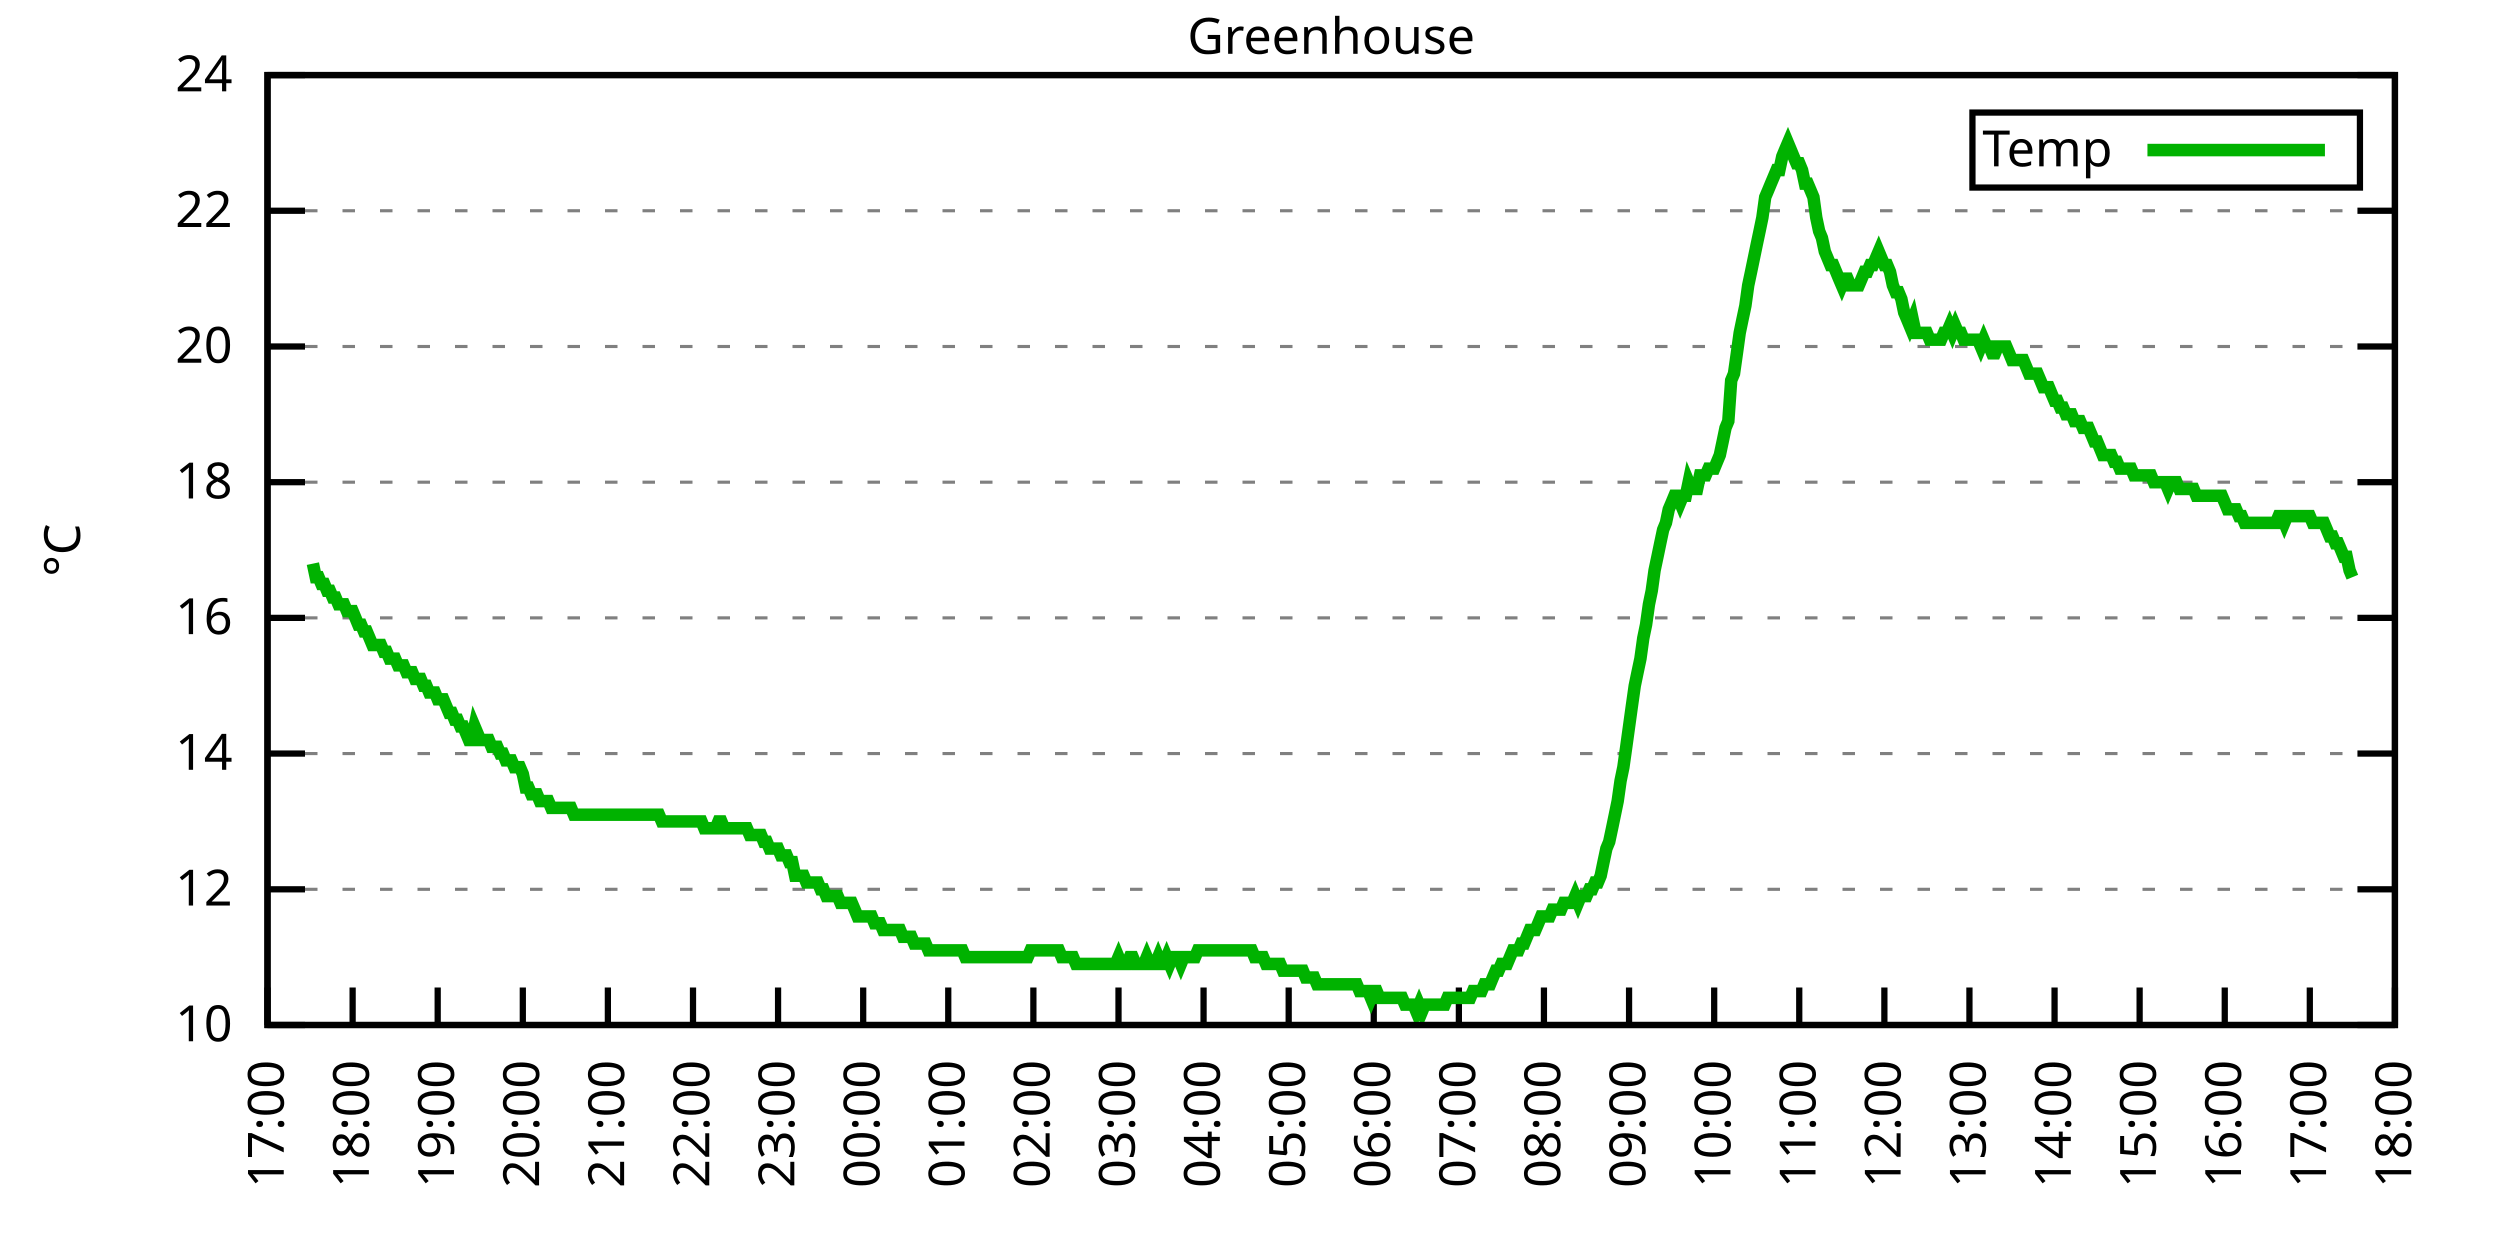
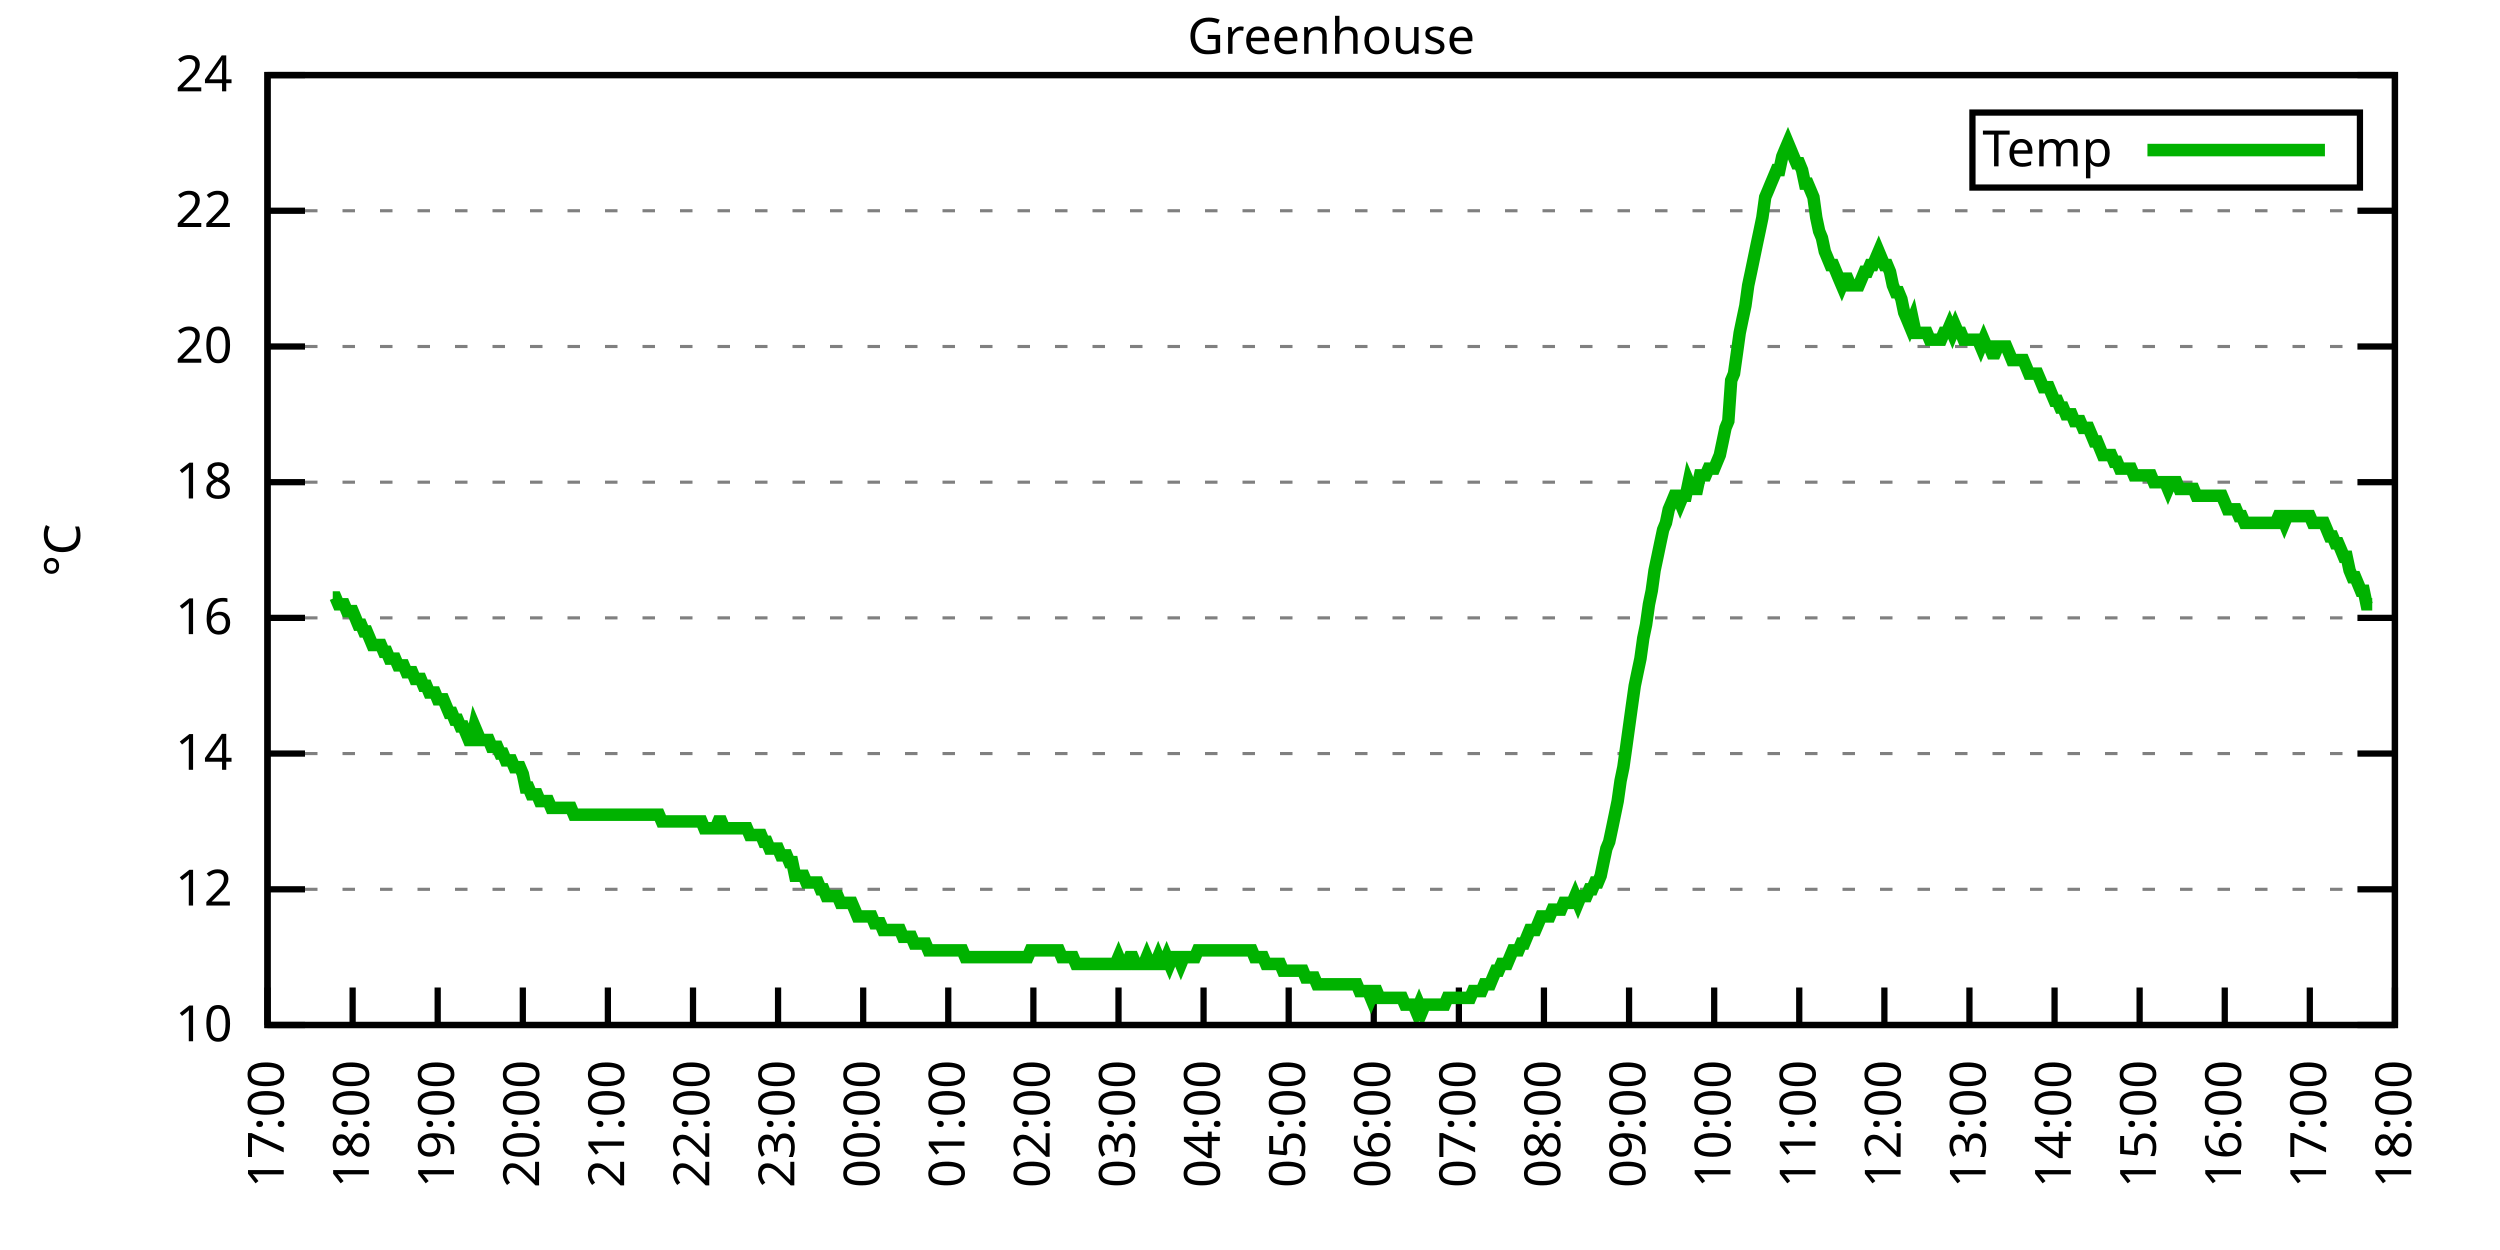
<svg xmlns="http://www.w3.org/2000/svg" xmlns:xlink="http://www.w3.org/1999/xlink" width="400" height="200" viewBox="0 0 400 200">
  <g id="gnuplot_canvas">
    <rect x="0" y="0" width="400" height="200" fill="none" />
    <defs>
      <circle id="gpDot" r="0.5" stroke-width="0.5" stroke="currentColor" />
      <path id="gpPt0" stroke-width="0.333" stroke="currentColor" d="M-1,0 h2 M0,-1 v2" />
      <path id="gpPt1" stroke-width="0.333" stroke="currentColor" d="M-1,-1 L1,1 M1,-1 L-1,1" />
      <path id="gpPt2" stroke-width="0.333" stroke="currentColor" d="M-1,0 L1,0 M0,-1 L0,1 M-1,-1 L1,1 M-1,1 L1,-1" />
      <rect id="gpPt3" stroke-width="0.333" stroke="currentColor" x="-1" y="-1" width="2" height="2" />
      <rect id="gpPt4" stroke-width="0.333" stroke="currentColor" fill="currentColor" x="-1" y="-1" width="2" height="2" />
      <circle id="gpPt5" stroke-width="0.333" stroke="currentColor" cx="0" cy="0" r="1" />
      <use xlink:href="#gpPt5" id="gpPt6" fill="currentColor" stroke="none" />
      <path id="gpPt7" stroke-width="0.333" stroke="currentColor" d="M0,-1.33 L-1.33,0.67 L1.33,0.67 z" />
      <use xlink:href="#gpPt7" id="gpPt8" fill="currentColor" stroke="none" />
      <use xlink:href="#gpPt7" id="gpPt9" stroke="currentColor" transform="rotate(180)" />
      <use xlink:href="#gpPt9" id="gpPt10" fill="currentColor" stroke="none" />
      <use xlink:href="#gpPt3" id="gpPt11" stroke="currentColor" transform="rotate(45)" />
      <use xlink:href="#gpPt11" id="gpPt12" fill="currentColor" stroke="none" />
      <path id="gpPt13" stroke-width="0.333" stroke="currentColor" d="M0,1.330 L1.265,0.411 L0.782,-1.067 L-0.782,-1.076 L-1.265,0.411 z" />
      <use xlink:href="#gpPt13" id="gpPt14" fill="currentColor" stroke="none" />
      <filter id="textbox" filterUnits="objectBoundingBox" x="0" y="0" height="1" width="1">
        <feFlood flood-color="white" flood-opacity="1" result="bgnd" />
        <feComposite in="SourceGraphic" in2="bgnd" operator="atop" />
      </filter>
      <filter id="greybox" filterUnits="objectBoundingBox" x="0" y="0" height="1" width="1">
        <feFlood flood-color="lightgrey" flood-opacity="1" result="grey" />
        <feComposite in="SourceGraphic" in2="grey" operator="atop" />
      </filter>
    </defs>
    <g fill="none" color="white" stroke="currentColor" stroke-width="1.00" stroke-linecap="butt" stroke-linejoin="miter">
</g>
    <g fill="none" color="black" stroke="currentColor" stroke-width="1.00" stroke-linecap="butt" stroke-linejoin="miter">
      <g stroke="none" shape-rendering="crispEdges">
        <polygon fill="rgb(255, 255, 255)" points="42.80,164.00 383.18,164.00 383.18,12.02 42.80,12.02 " />
      </g>
    </g>
    <g fill="none" color="black" stroke="currentColor" stroke-width="1.00" stroke-linecap="butt" stroke-linejoin="miter">
</g>
    <g fill="none" color="black" stroke="black" stroke-width="0.50" stroke-linecap="butt" stroke-linejoin="miter">
</g>
    <g fill="none" color="gray" stroke="currentColor" stroke-width="0.50" stroke-linecap="butt" stroke-linejoin="miter">
      <path stroke="gray" stroke-dasharray="2,4" class="gridline" d="M42.80,164.00 L383.19,164.00  " />
    </g>
    <g fill="none" color="gray" stroke="gray" stroke-width="1.00" stroke-linecap="butt" stroke-linejoin="miter">
</g>
    <g fill="none" color="black" stroke="currentColor" stroke-width="1.00" stroke-linecap="butt" stroke-linejoin="miter">
      <path stroke="black" d="M42.80,164.00 L48.80,164.00 M383.19,164.00 L377.19,164.00  " />
      <g transform="translate(37.20,166.60)" stroke="none" fill="black" font-family="Sans" font-size="8.00" text-anchor="end">
        <text>
          <tspan font-family="Sans"> 10</tspan>
        </text>
      </g>
    </g>
    <g fill="none" color="black" stroke="currentColor" stroke-width="1.00" stroke-linecap="butt" stroke-linejoin="miter">
</g>
    <g fill="none" color="black" stroke="black" stroke-width="0.50" stroke-linecap="butt" stroke-linejoin="miter">
</g>
    <g fill="none" color="gray" stroke="currentColor" stroke-width="0.50" stroke-linecap="butt" stroke-linejoin="miter">
      <path stroke="gray" stroke-dasharray="2,4" class="gridline" d="M42.80,142.29 L383.19,142.29  " />
    </g>
    <g fill="none" color="gray" stroke="gray" stroke-width="1.00" stroke-linecap="butt" stroke-linejoin="miter">
</g>
    <g fill="none" color="black" stroke="currentColor" stroke-width="1.00" stroke-linecap="butt" stroke-linejoin="miter">
      <path stroke="black" d="M42.80,142.29 L48.80,142.29 M383.19,142.29 L377.19,142.29  " />
      <g transform="translate(37.20,144.89)" stroke="none" fill="black" font-family="Sans" font-size="8.00" text-anchor="end">
        <text>
          <tspan font-family="Sans"> 12</tspan>
        </text>
      </g>
    </g>
    <g fill="none" color="black" stroke="currentColor" stroke-width="1.00" stroke-linecap="butt" stroke-linejoin="miter">
</g>
    <g fill="none" color="black" stroke="black" stroke-width="0.50" stroke-linecap="butt" stroke-linejoin="miter">
</g>
    <g fill="none" color="gray" stroke="currentColor" stroke-width="0.50" stroke-linecap="butt" stroke-linejoin="miter">
      <path stroke="gray" stroke-dasharray="2,4" class="gridline" d="M42.80,120.57 L383.19,120.57  " />
    </g>
    <g fill="none" color="gray" stroke="gray" stroke-width="1.00" stroke-linecap="butt" stroke-linejoin="miter">
</g>
    <g fill="none" color="black" stroke="currentColor" stroke-width="1.00" stroke-linecap="butt" stroke-linejoin="miter">
      <path stroke="black" d="M42.80,120.57 L48.80,120.57 M383.19,120.57 L377.19,120.57  " />
      <g transform="translate(37.20,123.17)" stroke="none" fill="black" font-family="Sans" font-size="8.00" text-anchor="end">
        <text>
          <tspan font-family="Sans"> 14</tspan>
        </text>
      </g>
    </g>
    <g fill="none" color="black" stroke="currentColor" stroke-width="1.00" stroke-linecap="butt" stroke-linejoin="miter">
</g>
    <g fill="none" color="black" stroke="black" stroke-width="0.50" stroke-linecap="butt" stroke-linejoin="miter">
</g>
    <g fill="none" color="gray" stroke="currentColor" stroke-width="0.50" stroke-linecap="butt" stroke-linejoin="miter">
      <path stroke="gray" stroke-dasharray="2,4" class="gridline" d="M42.80,98.86 L383.19,98.86  " />
    </g>
    <g fill="none" color="gray" stroke="gray" stroke-width="1.00" stroke-linecap="butt" stroke-linejoin="miter">
</g>
    <g fill="none" color="black" stroke="currentColor" stroke-width="1.00" stroke-linecap="butt" stroke-linejoin="miter">
      <path stroke="black" d="M42.80,98.86 L48.80,98.86 M383.19,98.86 L377.19,98.86  " />
      <g transform="translate(37.20,101.46)" stroke="none" fill="black" font-family="Sans" font-size="8.00" text-anchor="end">
        <text>
          <tspan font-family="Sans"> 16</tspan>
        </text>
      </g>
    </g>
    <g fill="none" color="black" stroke="currentColor" stroke-width="1.00" stroke-linecap="butt" stroke-linejoin="miter">
</g>
    <g fill="none" color="black" stroke="black" stroke-width="0.50" stroke-linecap="butt" stroke-linejoin="miter">
</g>
    <g fill="none" color="gray" stroke="currentColor" stroke-width="0.50" stroke-linecap="butt" stroke-linejoin="miter">
      <path stroke="gray" stroke-dasharray="2,4" class="gridline" d="M42.80,77.15 L383.19,77.15  " />
    </g>
    <g fill="none" color="gray" stroke="gray" stroke-width="1.00" stroke-linecap="butt" stroke-linejoin="miter">
</g>
    <g fill="none" color="black" stroke="currentColor" stroke-width="1.00" stroke-linecap="butt" stroke-linejoin="miter">
      <path stroke="black" d="M42.80,77.15 L48.80,77.15 M383.19,77.15 L377.19,77.15  " />
      <g transform="translate(37.20,79.75)" stroke="none" fill="black" font-family="Sans" font-size="8.00" text-anchor="end">
        <text>
          <tspan font-family="Sans"> 18</tspan>
        </text>
      </g>
    </g>
    <g fill="none" color="black" stroke="currentColor" stroke-width="1.00" stroke-linecap="butt" stroke-linejoin="miter">
</g>
    <g fill="none" color="black" stroke="black" stroke-width="0.50" stroke-linecap="butt" stroke-linejoin="miter">
</g>
    <g fill="none" color="gray" stroke="currentColor" stroke-width="0.50" stroke-linecap="butt" stroke-linejoin="miter">
      <path stroke="gray" stroke-dasharray="2,4" class="gridline" d="M42.80,55.44 L383.19,55.44  " />
    </g>
    <g fill="none" color="gray" stroke="gray" stroke-width="1.00" stroke-linecap="butt" stroke-linejoin="miter">
</g>
    <g fill="none" color="black" stroke="currentColor" stroke-width="1.00" stroke-linecap="butt" stroke-linejoin="miter">
      <path stroke="black" d="M42.80,55.44 L48.80,55.44 M383.19,55.44 L377.19,55.44  " />
      <g transform="translate(37.20,58.04)" stroke="none" fill="black" font-family="Sans" font-size="8.00" text-anchor="end">
        <text>
          <tspan font-family="Sans"> 20</tspan>
        </text>
      </g>
    </g>
    <g fill="none" color="black" stroke="currentColor" stroke-width="1.00" stroke-linecap="butt" stroke-linejoin="miter">
</g>
    <g fill="none" color="black" stroke="black" stroke-width="0.50" stroke-linecap="butt" stroke-linejoin="miter">
</g>
    <g fill="none" color="gray" stroke="currentColor" stroke-width="0.50" stroke-linecap="butt" stroke-linejoin="miter">
      <path stroke="gray" stroke-dasharray="2,4" class="gridline" d="M42.80,33.72 L383.19,33.72  " />
    </g>
    <g fill="none" color="gray" stroke="gray" stroke-width="1.00" stroke-linecap="butt" stroke-linejoin="miter">
</g>
    <g fill="none" color="black" stroke="currentColor" stroke-width="1.00" stroke-linecap="butt" stroke-linejoin="miter">
      <path stroke="black" d="M42.80,33.72 L48.80,33.72 M383.19,33.72 L377.19,33.72  " />
      <g transform="translate(37.20,36.32)" stroke="none" fill="black" font-family="Sans" font-size="8.00" text-anchor="end">
        <text>
          <tspan font-family="Sans"> 22</tspan>
        </text>
      </g>
    </g>
    <g fill="none" color="black" stroke="currentColor" stroke-width="1.00" stroke-linecap="butt" stroke-linejoin="miter">
</g>
    <g fill="none" color="black" stroke="black" stroke-width="0.50" stroke-linecap="butt" stroke-linejoin="miter">
</g>
    <g fill="none" color="gray" stroke="currentColor" stroke-width="0.50" stroke-linecap="butt" stroke-linejoin="miter">
      <path stroke="gray" stroke-dasharray="2,4" class="gridline" d="M42.80,12.01 L383.19,12.01  " />
    </g>
    <g fill="none" color="gray" stroke="gray" stroke-width="1.00" stroke-linecap="butt" stroke-linejoin="miter">
</g>
    <g fill="none" color="black" stroke="currentColor" stroke-width="1.00" stroke-linecap="butt" stroke-linejoin="miter">
      <path stroke="black" d="M42.80,12.01 L48.80,12.01 M383.19,12.01 L377.19,12.01  " />
      <g transform="translate(37.20,14.61)" stroke="none" fill="black" font-family="Sans" font-size="8.00" text-anchor="end">
        <text>
          <tspan font-family="Sans"> 24</tspan>
        </text>
      </g>
    </g>
    <g fill="none" color="black" stroke="currentColor" stroke-width="1.00" stroke-linecap="butt" stroke-linejoin="miter">
      <path stroke="black" d="M42.80,164.00 L42.80,158.00  " />
      <g transform="translate(45.40,169.60) rotate(270.00)" stroke="none" fill="black" font-family="Sans" font-size="8.00" text-anchor="end">
        <text>
          <tspan font-family="Sans">17:00</tspan>
        </text>
      </g>
    </g>
    <g fill="none" color="black" stroke="currentColor" stroke-width="1.00" stroke-linecap="butt" stroke-linejoin="miter">
      <path stroke="black" d="M56.42,164.00 L56.42,158.00  " />
      <g transform="translate(59.02,169.60) rotate(270.00)" stroke="none" fill="black" font-family="Sans" font-size="8.00" text-anchor="end">
        <text>
          <tspan font-family="Sans">18:00</tspan>
        </text>
      </g>
    </g>
    <g fill="none" color="black" stroke="currentColor" stroke-width="1.00" stroke-linecap="butt" stroke-linejoin="miter">
      <path stroke="black" d="M70.03,164.00 L70.03,158.00  " />
      <g transform="translate(72.63,169.60) rotate(270.00)" stroke="none" fill="black" font-family="Sans" font-size="8.00" text-anchor="end">
        <text>
          <tspan font-family="Sans">19:00</tspan>
        </text>
      </g>
    </g>
    <g fill="none" color="black" stroke="currentColor" stroke-width="1.00" stroke-linecap="butt" stroke-linejoin="miter">
      <path stroke="black" d="M83.65,164.00 L83.65,158.00  " />
      <g transform="translate(86.25,169.60) rotate(270.00)" stroke="none" fill="black" font-family="Sans" font-size="8.00" text-anchor="end">
        <text>
          <tspan font-family="Sans">20:00</tspan>
        </text>
      </g>
    </g>
    <g fill="none" color="black" stroke="currentColor" stroke-width="1.00" stroke-linecap="butt" stroke-linejoin="miter">
      <path stroke="black" d="M97.26,164.00 L97.26,158.00  " />
      <g transform="translate(99.86,169.60) rotate(270.00)" stroke="none" fill="black" font-family="Sans" font-size="8.00" text-anchor="end">
        <text>
          <tspan font-family="Sans">21:00</tspan>
        </text>
      </g>
    </g>
    <g fill="none" color="black" stroke="currentColor" stroke-width="1.00" stroke-linecap="butt" stroke-linejoin="miter">
      <path stroke="black" d="M110.88,164.00 L110.88,158.00  " />
      <g transform="translate(113.48,169.60) rotate(270.00)" stroke="none" fill="black" font-family="Sans" font-size="8.00" text-anchor="end">
        <text>
          <tspan font-family="Sans">22:00</tspan>
        </text>
      </g>
    </g>
    <g fill="none" color="black" stroke="currentColor" stroke-width="1.00" stroke-linecap="butt" stroke-linejoin="miter">
      <path stroke="black" d="M124.49,164.00 L124.49,158.00  " />
      <g transform="translate(127.09,169.60) rotate(270.00)" stroke="none" fill="black" font-family="Sans" font-size="8.00" text-anchor="end">
        <text>
          <tspan font-family="Sans">23:00</tspan>
        </text>
      </g>
    </g>
    <g fill="none" color="black" stroke="currentColor" stroke-width="1.00" stroke-linecap="butt" stroke-linejoin="miter">
      <path stroke="black" d="M138.11,164.00 L138.11,158.00  " />
      <g transform="translate(140.71,169.60) rotate(270.00)" stroke="none" fill="black" font-family="Sans" font-size="8.00" text-anchor="end">
        <text>
          <tspan font-family="Sans">00:00</tspan>
        </text>
      </g>
    </g>
    <g fill="none" color="black" stroke="currentColor" stroke-width="1.00" stroke-linecap="butt" stroke-linejoin="miter">
      <path stroke="black" d="M151.72,164.00 L151.72,158.00  " />
      <g transform="translate(154.32,169.60) rotate(270.00)" stroke="none" fill="black" font-family="Sans" font-size="8.00" text-anchor="end">
        <text>
          <tspan font-family="Sans">01:00</tspan>
        </text>
      </g>
    </g>
    <g fill="none" color="black" stroke="currentColor" stroke-width="1.00" stroke-linecap="butt" stroke-linejoin="miter">
      <path stroke="black" d="M165.34,164.00 L165.34,158.00  " />
      <g transform="translate(167.94,169.60) rotate(270.00)" stroke="none" fill="black" font-family="Sans" font-size="8.00" text-anchor="end">
        <text>
          <tspan font-family="Sans">02:00</tspan>
        </text>
      </g>
    </g>
    <g fill="none" color="black" stroke="currentColor" stroke-width="1.00" stroke-linecap="butt" stroke-linejoin="miter">
      <path stroke="black" d="M178.96,164.00 L178.96,158.00  " />
      <g transform="translate(181.56,169.60) rotate(270.00)" stroke="none" fill="black" font-family="Sans" font-size="8.00" text-anchor="end">
        <text>
          <tspan font-family="Sans">03:00</tspan>
        </text>
      </g>
    </g>
    <g fill="none" color="black" stroke="currentColor" stroke-width="1.00" stroke-linecap="butt" stroke-linejoin="miter">
      <path stroke="black" d="M192.57,164.00 L192.57,158.00  " />
      <g transform="translate(195.17,169.60) rotate(270.00)" stroke="none" fill="black" font-family="Sans" font-size="8.00" text-anchor="end">
        <text>
          <tspan font-family="Sans">04:00</tspan>
        </text>
      </g>
    </g>
    <g fill="none" color="black" stroke="currentColor" stroke-width="1.00" stroke-linecap="butt" stroke-linejoin="miter">
      <path stroke="black" d="M206.19,164.00 L206.19,158.00  " />
      <g transform="translate(208.79,169.60) rotate(270.00)" stroke="none" fill="black" font-family="Sans" font-size="8.00" text-anchor="end">
        <text>
          <tspan font-family="Sans">05:00</tspan>
        </text>
      </g>
    </g>
    <g fill="none" color="black" stroke="currentColor" stroke-width="1.00" stroke-linecap="butt" stroke-linejoin="miter">
      <path stroke="black" d="M219.80,164.00 L219.80,158.00  " />
      <g transform="translate(222.40,169.60) rotate(270.00)" stroke="none" fill="black" font-family="Sans" font-size="8.00" text-anchor="end">
        <text>
          <tspan font-family="Sans">06:00</tspan>
        </text>
      </g>
    </g>
    <g fill="none" color="black" stroke="currentColor" stroke-width="1.00" stroke-linecap="butt" stroke-linejoin="miter">
      <path stroke="black" d="M233.42,164.00 L233.42,158.00  " />
      <g transform="translate(236.02,169.60) rotate(270.00)" stroke="none" fill="black" font-family="Sans" font-size="8.00" text-anchor="end">
        <text>
          <tspan font-family="Sans">07:00</tspan>
        </text>
      </g>
    </g>
    <g fill="none" color="black" stroke="currentColor" stroke-width="1.00" stroke-linecap="butt" stroke-linejoin="miter">
      <path stroke="black" d="M247.03,164.00 L247.03,158.00  " />
      <g transform="translate(249.63,169.60) rotate(270.00)" stroke="none" fill="black" font-family="Sans" font-size="8.00" text-anchor="end">
        <text>
          <tspan font-family="Sans">08:00</tspan>
        </text>
      </g>
    </g>
    <g fill="none" color="black" stroke="currentColor" stroke-width="1.00" stroke-linecap="butt" stroke-linejoin="miter">
      <path stroke="black" d="M260.65,164.00 L260.65,158.00  " />
      <g transform="translate(263.25,169.60) rotate(270.00)" stroke="none" fill="black" font-family="Sans" font-size="8.00" text-anchor="end">
        <text>
          <tspan font-family="Sans">09:00</tspan>
        </text>
      </g>
    </g>
    <g fill="none" color="black" stroke="currentColor" stroke-width="1.00" stroke-linecap="butt" stroke-linejoin="miter">
      <path stroke="black" d="M274.27,164.00 L274.27,158.00  " />
      <g transform="translate(276.87,169.60) rotate(270.00)" stroke="none" fill="black" font-family="Sans" font-size="8.00" text-anchor="end">
        <text>
          <tspan font-family="Sans">10:00</tspan>
        </text>
      </g>
    </g>
    <g fill="none" color="black" stroke="currentColor" stroke-width="1.00" stroke-linecap="butt" stroke-linejoin="miter">
      <path stroke="black" d="M287.88,164.00 L287.88,158.00  " />
      <g transform="translate(290.48,169.60) rotate(270.00)" stroke="none" fill="black" font-family="Sans" font-size="8.00" text-anchor="end">
        <text>
          <tspan font-family="Sans">11:00</tspan>
        </text>
      </g>
    </g>
    <g fill="none" color="black" stroke="currentColor" stroke-width="1.00" stroke-linecap="butt" stroke-linejoin="miter">
      <path stroke="black" d="M301.50,164.00 L301.50,158.00  " />
      <g transform="translate(304.10,169.60) rotate(270.00)" stroke="none" fill="black" font-family="Sans" font-size="8.00" text-anchor="end">
        <text>
          <tspan font-family="Sans">12:00</tspan>
        </text>
      </g>
    </g>
    <g fill="none" color="black" stroke="currentColor" stroke-width="1.00" stroke-linecap="butt" stroke-linejoin="miter">
      <path stroke="black" d="M315.11,164.00 L315.11,158.00  " />
      <g transform="translate(317.71,169.60) rotate(270.00)" stroke="none" fill="black" font-family="Sans" font-size="8.00" text-anchor="end">
        <text>
          <tspan font-family="Sans">13:00</tspan>
        </text>
      </g>
    </g>
    <g fill="none" color="black" stroke="currentColor" stroke-width="1.00" stroke-linecap="butt" stroke-linejoin="miter">
      <path stroke="black" d="M328.73,164.00 L328.73,158.00  " />
      <g transform="translate(331.33,169.60) rotate(270.00)" stroke="none" fill="black" font-family="Sans" font-size="8.00" text-anchor="end">
        <text>
          <tspan font-family="Sans">14:00</tspan>
        </text>
      </g>
    </g>
    <g fill="none" color="black" stroke="currentColor" stroke-width="1.00" stroke-linecap="butt" stroke-linejoin="miter">
      <path stroke="black" d="M342.34,164.00 L342.34,158.00  " />
      <g transform="translate(344.94,169.60) rotate(270.00)" stroke="none" fill="black" font-family="Sans" font-size="8.00" text-anchor="end">
        <text>
          <tspan font-family="Sans">15:00</tspan>
        </text>
      </g>
    </g>
    <g fill="none" color="black" stroke="currentColor" stroke-width="1.00" stroke-linecap="butt" stroke-linejoin="miter">
      <path stroke="black" d="M355.96,164.00 L355.96,158.00  " />
      <g transform="translate(358.56,169.60) rotate(270.00)" stroke="none" fill="black" font-family="Sans" font-size="8.00" text-anchor="end">
        <text>
          <tspan font-family="Sans">16:00</tspan>
        </text>
      </g>
    </g>
    <g fill="none" color="black" stroke="currentColor" stroke-width="1.00" stroke-linecap="butt" stroke-linejoin="miter">
      <path stroke="black" d="M369.57,164.00 L369.57,158.00  " />
      <g transform="translate(372.17,169.60) rotate(270.00)" stroke="none" fill="black" font-family="Sans" font-size="8.00" text-anchor="end">
        <text>
          <tspan font-family="Sans">17:00</tspan>
        </text>
      </g>
    </g>
    <g fill="none" color="black" stroke="currentColor" stroke-width="1.00" stroke-linecap="butt" stroke-linejoin="miter">
      <path stroke="black" d="M383.19,164.00 L383.19,158.00  " />
      <g transform="translate(385.79,169.60) rotate(270.00)" stroke="none" fill="black" font-family="Sans" font-size="8.00" text-anchor="end">
        <text>
          <tspan font-family="Sans">18:00</tspan>
        </text>
      </g>
    </g>
    <g fill="none" color="black" stroke="currentColor" stroke-width="1.00" stroke-linecap="butt" stroke-linejoin="miter">
</g>
    <g fill="none" color="black" stroke="currentColor" stroke-width="1.00" stroke-linecap="butt" stroke-linejoin="miter">
      <path stroke="black" d="M42.80,12.01 L42.80,164.00 L383.19,164.00 L383.19,12.01 L42.80,12.01 Z  " />
    </g>
    <g fill="none" color="black" stroke="currentColor" stroke-width="1.00" stroke-linecap="butt" stroke-linejoin="miter">
</g>
    <g fill="none" color="black" stroke="currentColor" stroke-width="1.00" stroke-linecap="butt" stroke-linejoin="miter">
      <path stroke="black" d="M315.59,30.01 L315.59,18.01 L377.59,18.01 L377.59,30.01 L315.59,30.01 Z  " />
    </g>
    <g id="Greenhouse_plot_1">
      <g fill="none" color="white" stroke="black" stroke-width="2.00" stroke-linecap="butt" stroke-linejoin="miter">
</g>
      <g fill="none" color="black" stroke="currentColor" stroke-width="2.00" stroke-linecap="butt" stroke-linejoin="miter">
        <g transform="translate(337.99,26.61)" stroke="none" fill="black" font-family="Sans" font-size="8.00" text-anchor="end">
          <text>
            <tspan font-family="Sans">Temp</tspan>
          </text>
        </g>
      </g>
      <g fill="none" color="black" stroke="currentColor" stroke-width="2.00" stroke-linecap="butt" stroke-linejoin="miter">
-         <path stroke="rgb(  0, 178,   0)" d="M343.59,24.01 L371.99,24.01 M50.06,90.18 L50.52,92.35 L50.97,92.35 L51.42,93.43 L51.88,93.43 L52.33,94.52   L52.78,94.52 L53.24,95.60 L53.69,95.60 L54.15,96.69 L54.60,96.69 L55.05,96.69 L55.51,97.78 L55.96,97.78   L56.42,97.78 L56.87,98.86 L57.32,99.95 L57.78,99.95 L58.23,101.03 L58.68,101.03 L59.14,102.12 L59.59,103.20   L60.05,103.20 L60.50,103.20 L60.95,103.20 L61.41,104.29 L61.86,104.29 L62.32,105.38 L62.77,105.38 L63.22,105.38   L63.68,106.46 L64.13,106.46 L64.58,106.46 L65.04,107.55 L65.49,107.55 L65.95,107.55 L66.40,108.63 L66.85,108.63   L67.31,108.63 L67.76,109.72 L68.22,109.72 L68.67,110.80 L69.12,110.80 L69.58,110.80 L70.03,111.89 L70.49,111.89   L70.94,111.89 L71.39,112.97 L71.85,114.06 L72.30,114.06 L72.75,115.15 L73.21,115.15 L73.66,116.23 L74.12,116.23   L74.57,117.32 L75.02,118.40 L75.48,118.40 L75.93,116.23 L76.39,117.32 L76.84,118.40 L77.29,118.40 L77.75,118.40   L78.20,118.40 L78.65,119.49 L79.11,119.49 L79.56,119.49 L80.02,120.57 L80.47,120.57 L80.92,121.66 L81.38,121.66   L81.83,121.66 L82.29,122.75 L82.74,122.75 L83.19,122.75 L83.65,123.83 L84.10,126.00 L84.55,126.00 L85.01,127.09   L85.46,127.09 L85.92,127.09 L86.37,128.17 L86.82,128.17 L87.28,128.17 L87.73,128.17 L88.19,129.26 L88.64,129.26   L89.09,129.26 L89.55,129.26 L90.00,129.26 L90.45,129.26 L90.91,129.26 L91.36,129.26 L91.82,130.35 L92.27,130.35   L92.72,130.35 L93.18,130.35 L93.63,130.35 L94.09,130.35 L94.54,130.35 L94.99,130.35 L95.45,130.35 L95.90,130.35   L96.35,130.35 L96.81,130.35 L97.26,130.35 L97.72,130.35 L98.17,130.35 L98.62,130.35 L99.08,130.35 L99.53,130.35   L99.99,130.35 L100.44,130.35 L100.89,130.35 L101.35,130.35 L101.80,130.35 L102.25,130.35 L102.71,130.35 L103.16,130.35   L103.62,130.35 L104.07,130.35 L104.52,130.35 L104.98,130.35 L105.43,130.35 L105.89,131.43 L106.34,131.43 L106.79,131.43   L107.25,131.43 L107.70,131.43 L108.15,131.43 L108.61,131.43 L109.06,131.43 L109.52,131.43 L109.97,131.43 L110.42,131.43   L110.88,131.43 L111.33,131.43 L111.79,131.43 L112.24,131.43 L112.69,132.52 L113.15,132.52 L113.60,132.52 L114.05,132.52   L114.51,132.52 L114.96,131.43 L115.42,131.43 L115.87,132.52 L116.32,132.52 L116.78,132.52 L117.23,132.52 L117.69,132.52   L118.14,132.52 L118.59,132.52 L119.05,132.52 L119.50,132.52 L119.96,133.60 L120.41,133.60 L120.86,133.60 L121.32,133.60   L121.77,133.60 L122.22,134.69 L122.68,134.69 L123.13,135.77 L123.59,135.77 L124.04,135.77 L124.49,135.77 L124.95,136.86   L125.40,136.86 L125.86,136.86 L126.31,137.94 L126.76,137.94 L127.22,140.12 L127.67,140.12 L128.12,140.12 L128.58,140.12   L129.03,141.20 L129.49,141.20 L129.94,141.20 L130.39,141.20 L130.85,141.20 L131.30,142.29 L131.76,142.29 L132.21,143.37   L132.66,143.37 L133.12,143.37 L133.57,143.37 L134.02,143.37 L134.48,144.46 L134.93,144.46 L135.39,144.46 L135.84,144.46   L136.29,144.46 L136.75,145.54 L137.20,146.63 L137.66,146.63 L138.11,146.63 L138.56,146.63 L139.02,146.63 L139.47,146.63   L139.92,147.72 L140.38,147.72 L140.83,147.72 L141.29,148.80 L141.74,148.80 L142.19,148.80 L142.65,148.80 L143.10,148.80   L143.56,148.80 L144.01,148.80 L144.46,149.89 L144.92,149.89 L145.37,149.89 L145.82,149.89 L146.28,150.97 L146.73,150.97   L147.19,150.97 L147.64,150.97 L148.09,150.97 L148.55,152.06 L149.00,152.06 L149.46,152.06 L149.91,152.06 L150.36,152.06   L150.82,152.06 L151.27,152.06 L151.72,152.06 L152.18,152.06 L152.63,152.06 L153.09,152.06 L153.54,152.06 L153.99,152.06   L154.45,153.14 L154.90,153.14 L155.36,153.14 L155.81,153.14 L156.26,153.14 L156.72,153.14 L157.17,153.14 L157.62,153.14   L158.08,153.14 L158.53,153.14 L158.99,153.14 L159.44,153.14 L159.89,153.14 L160.35,153.14 L160.80,153.14 L161.26,153.14   L161.71,153.14 L162.16,153.14 L162.62,153.14 L163.07,153.14 L163.52,153.14 L163.98,153.14 L164.43,153.14 L164.89,152.06   L165.34,152.06 L165.79,152.06 L166.25,152.06 L166.70,152.06 L167.16,152.06 L167.61,152.06 L168.06,152.06 L168.52,152.06   L168.97,152.06 L169.43,152.06 L169.88,153.14 L170.33,153.14 L170.79,153.14 L171.24,153.14 L171.69,153.14 L172.15,154.23   L172.60,154.23 L173.06,154.23 L173.51,154.23 L173.96,154.23 L174.42,154.23 L174.87,154.23 L175.33,154.23 L175.78,154.23   L176.23,154.23 L176.69,154.23 L177.14,154.23 L177.59,154.23 L178.05,154.23 L178.50,154.23 L178.96,153.14 L179.41,154.23   L179.86,154.23 L180.32,154.23 L180.77,153.14 L181.23,153.14 L181.68,154.23 L182.13,154.23 L182.59,154.23 L183.04,154.23   L183.49,153.14 L183.95,154.23 L184.40,154.23 L184.86,154.23 L185.31,153.14 L185.76,154.23 L186.22,154.23 L186.67,153.14   L187.13,154.23 L187.58,153.14 L188.03,153.14 L188.49,153.14 L188.94,154.23 L189.39,153.14 L189.85,153.14 L190.30,153.14   L190.76,153.14 L191.21,153.14 L191.66,152.06 L192.12,152.06 L192.57,152.06 L193.03,152.06 L193.48,152.06 L193.93,152.06   L194.39,152.06 L194.84,152.06 L195.29,152.06 L195.75,152.06 L196.20,152.06 L196.66,152.06 L197.11,152.06 L197.56,152.06   L198.02,152.06 L198.47,152.06 L198.93,152.06 L199.38,152.06 L199.83,152.06 L200.29,152.06 L200.74,153.14 L201.19,153.14   L201.65,153.14 L202.10,153.14 L202.56,154.23 L203.01,154.23 L203.46,154.23 L203.92,154.23 L204.37,154.23 L204.83,154.23   L205.28,155.31 L205.73,155.31 L206.19,155.31 L206.64,155.31 L207.09,155.31 L207.55,155.31 L208.00,155.31 L208.46,155.31   L208.91,156.40 L209.36,156.40 L209.82,156.40 L210.27,156.40 L210.73,157.49 L211.18,157.49 L211.63,157.49 L212.09,157.49   L212.54,157.49 L213.00,157.49 L213.45,157.49 L213.90,157.49 L214.36,157.49 L214.81,157.49 L215.26,157.49 L215.72,157.49   L216.17,157.49 L216.63,157.49 L217.08,157.49 L217.53,158.57 L217.99,158.57 L218.44,158.57 L218.90,158.57 L219.35,159.66   L219.80,158.57 L220.26,158.57 L220.71,159.66 L221.16,159.66 L221.62,159.66 L222.07,159.66 L222.53,159.66 L222.98,159.66   L223.43,159.66 L223.89,159.66 L224.34,159.66 L224.80,160.74 L225.25,160.74 L225.70,160.74 L226.16,160.74 L226.61,161.83   L227.06,160.74 L227.52,161.83 L227.97,160.74 L228.43,160.74 L228.88,160.74 L229.33,160.74 L229.79,160.74 L230.24,160.74   L230.70,160.74 L231.15,160.74 L231.60,159.66 L232.06,159.66 L232.51,159.66 L232.96,159.66 L233.42,159.66 L233.87,159.66   L234.33,159.66 L234.78,159.66 L235.23,159.66 L235.69,158.57 L236.14,158.57 L236.60,158.57 L237.05,158.57 L237.50,157.49   L237.96,157.49 L238.41,157.49 L238.86,156.40 L239.32,155.31 L239.77,155.31 L240.23,154.23 L240.68,154.23 L241.13,154.23   L241.59,153.14 L242.04,152.06 L242.50,152.06 L242.95,152.06 L243.40,150.97 L243.86,150.97 L244.31,149.89 L244.76,148.80   L245.22,148.80 L245.67,148.80 L246.13,147.72 L246.58,146.63 L247.03,146.63 L247.49,146.63 L247.94,146.63 L248.40,145.54   L248.85,145.54 L249.30,145.54 L249.76,145.54 L250.21,144.46 L250.66,144.46 L251.12,144.46 L251.57,144.46 L252.03,143.37   L252.48,144.46 L252.93,143.37 L253.39,143.37 L253.84,143.37 L254.30,142.29 L254.75,142.29 L255.20,141.20 L255.66,141.20   L256.11,140.12 L256.56,137.94 L257.02,135.77 L257.47,134.69 L257.93,132.52 L258.38,130.35 L258.83,128.17 L259.29,124.92   L259.74,122.75 L260.20,119.49 L260.65,116.23 L261.10,112.97 L261.56,109.72 L262.01,107.55 L262.47,105.38 L262.92,102.12   L263.37,99.95 L263.83,96.69 L264.28,94.52 L264.73,91.26 L265.19,89.09 L265.64,86.92 L266.10,84.75 L266.55,83.66   L267.00,81.49 L267.46,80.41 L267.91,79.32 L268.37,79.32 L268.82,80.41 L269.27,79.32 L269.73,79.32 L270.18,77.15   L270.63,78.23 L271.09,78.23 L271.54,78.23 L272.00,76.06 L272.45,76.06 L272.90,76.06 L273.36,74.98 L273.81,74.98   L274.27,74.98 L274.72,73.89 L275.17,72.81 L275.63,70.63 L276.08,68.46 L276.53,67.38 L276.99,60.86 L277.44,59.78   L277.90,56.52 L278.35,53.26 L278.80,51.09 L279.26,48.92 L279.71,45.66 L280.17,43.49 L280.62,41.32 L281.07,39.15   L281.53,36.98 L281.98,34.81 L282.43,31.55 L282.89,30.47 L283.34,29.38 L283.80,28.29 L284.25,27.21 L284.70,27.21   L285.16,25.04 L285.61,23.95 L286.07,22.87 L286.52,23.95 L286.97,25.04 L287.43,26.12 L287.88,26.12 L288.33,27.21   L288.79,29.38 L289.24,29.38 L289.70,30.47 L290.15,31.55 L290.60,34.81 L291.06,36.98 L291.51,38.07 L291.97,40.24   L292.42,41.32 L292.87,42.41 L293.33,42.41 L293.78,43.49 L294.23,44.58 L294.69,45.66 L295.14,44.58 L295.60,44.58   L296.05,45.66 L296.50,45.66 L296.96,45.66 L297.41,45.66 L297.87,44.58 L298.32,43.49 L298.77,43.49 L299.23,42.41   L299.68,42.41 L300.13,41.32 L300.59,40.24 L301.04,41.32 L301.50,42.41 L301.95,42.41 L302.40,43.49 L302.86,45.66   L303.31,46.75 L303.77,46.75 L304.22,47.84 L304.67,50.01 L305.13,51.09 L305.58,52.18 L306.03,51.09 L306.49,53.26   L306.94,53.26 L307.40,53.26 L307.85,53.26 L308.30,53.26 L308.76,54.35 L309.21,54.35 L309.67,54.35 L310.12,54.35   L310.57,54.35 L311.03,53.26 L311.48,53.26 L311.94,52.18 L312.39,53.26 L312.84,52.18 L313.30,53.26 L313.75,53.26   L314.20,54.35 L314.66,54.35 L315.11,54.35 L315.57,54.35 L316.02,54.35 L316.47,54.35 L316.93,55.44 L317.38,54.35   L317.84,55.44 L318.29,55.44 L318.74,56.52 L319.20,56.52 L319.65,55.44 L320.10,55.44 L320.56,55.44 L321.01,55.44   L321.47,56.52 L321.92,57.61 L322.37,57.61 L322.83,57.61 L323.28,57.61 L323.74,57.61 L324.19,58.69 L324.64,59.78   L325.10,59.78 L325.55,59.78 L326.00,59.78 L326.46,60.86 L326.91,61.95 L327.37,61.95 L327.82,61.95 L328.27,63.04   L328.73,64.12 L329.18,64.12 L329.64,65.21 L330.09,65.21 L330.54,66.29 L331.00,66.29 L331.45,66.29 L331.90,67.38   L332.36,67.38 L332.81,67.38 L333.27,68.46 L333.72,68.46 L334.17,68.46 L334.63,69.55 L335.08,70.63 L335.54,70.63   L335.99,71.72 L336.44,72.81 L336.90,72.81 L337.35,72.81 L337.80,72.81 L338.26,73.89 L338.71,73.89 L339.17,74.98   L339.62,74.98 L340.07,74.98 L340.53,74.98 L340.98,74.98 L341.44,76.06 L341.89,76.06 L342.34,76.06 L342.80,76.06   L343.25,76.06 L343.70,76.06 L344.16,76.06 L344.61,77.15 L345.07,77.15 L345.52,77.15 L345.97,77.15 L346.43,77.15   L346.88,78.23 L347.34,77.15 L347.79,77.15 L348.24,77.15 L348.70,78.23 L349.15,78.23 L349.60,78.23 L350.06,78.23   L350.51,78.23 L350.97,78.23 L351.42,79.32 L351.87,79.32 L352.33,79.32 L352.78,79.32 L353.24,79.32 L353.69,79.32   L354.14,79.32 L354.60,79.32 L355.05,79.32 L355.50,79.32 L355.96,80.41 L356.41,81.49 L356.87,81.49 L357.32,81.49   L357.77,81.49 L358.23,82.58 L358.68,82.58 L359.14,83.66 L359.59,83.66 L360.04,83.66 L360.50,83.66 L360.95,83.66   L361.41,83.66 L361.86,83.66 L362.31,83.66 L362.77,83.66 L363.22,83.66 L363.67,83.66 L364.13,83.66 L364.58,82.58   L365.04,82.58 L365.49,83.66 L365.94,82.58 L366.40,82.58 L366.85,82.58 L367.31,82.58 L367.76,82.58 L368.21,82.58   L368.67,82.58 L369.12,82.58 L369.57,82.58 L370.03,83.66 L370.48,83.66 L370.94,83.66 L371.39,83.66 L371.84,83.66   L372.30,84.75 L372.75,85.83 L373.21,85.83 L373.66,86.92 L374.11,86.92 L374.57,88.00 L375.02,89.09 L375.47,89.09   L375.93,91.26 L376.38,92.35  " />
+         <path stroke="rgb(  0, 178,   0)" d="M343.59,24.01 L371.99,24.01 M53.24,95.60 L53.69,95.60 L54.15,96.69 L54.60,96.69 L55.05,96.69 L55.51,97.78   L55.96,97.78 L56.42,97.78 L56.87,98.86 L57.32,99.95 L57.78,99.95 L58.23,101.03 L58.68,101.03 L59.14,102.12   L59.59,103.20 L60.05,103.20 L60.50,103.20 L60.95,103.20 L61.41,104.29 L61.86,104.29 L62.32,105.38 L62.77,105.38   L63.22,105.38 L63.68,106.46 L64.13,106.46 L64.58,106.46 L65.04,107.55 L65.49,107.55 L65.95,107.55 L66.40,108.63   L66.85,108.63 L67.31,108.63 L67.76,109.72 L68.22,109.72 L68.67,110.80 L69.12,110.80 L69.58,110.80 L70.03,111.89   L70.49,111.89 L70.94,111.89 L71.39,112.97 L71.85,114.06 L72.30,114.06 L72.75,115.15 L73.21,115.15 L73.66,116.23   L74.12,116.23 L74.57,117.32 L75.02,118.40 L75.48,118.40 L75.93,116.23 L76.39,117.32 L76.84,118.40 L77.29,118.40   L77.75,118.40 L78.20,118.40 L78.65,119.49 L79.11,119.49 L79.56,119.49 L80.02,120.57 L80.47,120.57 L80.92,121.66   L81.38,121.66 L81.83,121.66 L82.29,122.75 L82.74,122.75 L83.19,122.75 L83.65,123.83 L84.10,126.00 L84.55,126.00   L85.01,127.09 L85.46,127.09 L85.92,127.09 L86.37,128.17 L86.82,128.17 L87.28,128.17 L87.73,128.17 L88.19,129.26   L88.64,129.26 L89.09,129.26 L89.55,129.26 L90.00,129.26 L90.45,129.26 L90.91,129.26 L91.36,129.26 L91.82,130.35   L92.27,130.35 L92.72,130.35 L93.18,130.35 L93.63,130.35 L94.09,130.35 L94.54,130.35 L94.99,130.35 L95.45,130.35   L95.90,130.35 L96.35,130.35 L96.81,130.35 L97.26,130.35 L97.72,130.35 L98.17,130.35 L98.62,130.35 L99.08,130.35   L99.53,130.35 L99.99,130.35 L100.44,130.35 L100.89,130.35 L101.35,130.35 L101.80,130.35 L102.25,130.35 L102.71,130.35   L103.16,130.35 L103.62,130.35 L104.07,130.35 L104.52,130.35 L104.98,130.35 L105.43,130.35 L105.89,131.43 L106.34,131.43   L106.79,131.43 L107.25,131.43 L107.70,131.43 L108.15,131.43 L108.61,131.43 L109.06,131.43 L109.52,131.43 L109.97,131.43   L110.42,131.43 L110.88,131.43 L111.33,131.43 L111.79,131.43 L112.24,131.43 L112.69,132.52 L113.15,132.52 L113.60,132.52   L114.05,132.52 L114.51,132.52 L114.96,131.43 L115.42,131.43 L115.87,132.52 L116.32,132.52 L116.78,132.52 L117.23,132.52   L117.69,132.52 L118.14,132.52 L118.59,132.52 L119.05,132.52 L119.50,132.52 L119.96,133.60 L120.41,133.60 L120.86,133.60   L121.32,133.60 L121.77,133.60 L122.22,134.69 L122.68,134.69 L123.13,135.77 L123.59,135.77 L124.04,135.77 L124.49,135.77   L124.95,136.86 L125.40,136.86 L125.86,136.86 L126.31,137.94 L126.76,137.94 L127.22,140.12 L127.67,140.12 L128.12,140.12   L128.58,140.12 L129.03,141.20 L129.49,141.20 L129.94,141.20 L130.39,141.20 L130.85,141.20 L131.30,142.29 L131.76,142.29   L132.21,143.37 L132.66,143.37 L133.12,143.37 L133.57,143.37 L134.02,143.37 L134.48,144.46 L134.93,144.46 L135.39,144.46   L135.84,144.46 L136.29,144.46 L136.75,145.54 L137.20,146.63 L137.66,146.63 L138.11,146.63 L138.56,146.63 L139.02,146.63   L139.47,146.63 L139.92,147.72 L140.38,147.72 L140.83,147.72 L141.29,148.80 L141.74,148.80 L142.19,148.80 L142.65,148.80   L143.10,148.80 L143.56,148.80 L144.01,148.80 L144.46,149.89 L144.92,149.89 L145.37,149.89 L145.82,149.89 L146.28,150.97   L146.73,150.97 L147.19,150.97 L147.64,150.97 L148.09,150.97 L148.55,152.06 L149.00,152.06 L149.46,152.06 L149.91,152.06   L150.36,152.06 L150.82,152.06 L151.27,152.06 L151.72,152.06 L152.18,152.06 L152.63,152.06 L153.09,152.06 L153.54,152.06   L153.99,152.06 L154.45,153.14 L154.90,153.14 L155.36,153.14 L155.81,153.14 L156.26,153.14 L156.72,153.14 L157.17,153.14   L157.62,153.14 L158.08,153.14 L158.53,153.14 L158.99,153.14 L159.44,153.14 L159.89,153.14 L160.35,153.14 L160.80,153.14   L161.26,153.14 L161.71,153.14 L162.16,153.14 L162.62,153.14 L163.07,153.14 L163.52,153.14 L163.98,153.14 L164.43,153.14   L164.89,152.06 L165.34,152.06 L165.79,152.06 L166.25,152.06 L166.70,152.06 L167.16,152.06 L167.61,152.06 L168.06,152.06   L168.52,152.06 L168.97,152.06 L169.43,152.06 L169.88,153.14 L170.33,153.14 L170.79,153.14 L171.24,153.14 L171.69,153.14   L172.15,154.23 L172.60,154.23 L173.06,154.23 L173.51,154.23 L173.96,154.23 L174.42,154.23 L174.87,154.23 L175.33,154.23   L175.78,154.23 L176.23,154.23 L176.69,154.23 L177.14,154.23 L177.59,154.23 L178.05,154.23 L178.50,154.23 L178.96,153.14   L179.41,154.23 L179.86,154.23 L180.32,154.23 L180.77,153.14 L181.23,153.14 L181.68,154.23 L182.13,154.23 L182.59,154.23   L183.04,154.23 L183.49,153.14 L183.95,154.23 L184.40,154.23 L184.86,154.23 L185.31,153.14 L185.76,154.23 L186.22,154.23   L186.67,153.14 L187.13,154.23 L187.58,153.14 L188.03,153.14 L188.49,153.14 L188.94,154.23 L189.39,153.14 L189.85,153.14   L190.30,153.14 L190.76,153.14 L191.21,153.14 L191.66,152.06 L192.12,152.06 L192.57,152.06 L193.03,152.06 L193.48,152.06   L193.93,152.06 L194.39,152.06 L194.84,152.06 L195.29,152.06 L195.75,152.06 L196.20,152.06 L196.66,152.06 L197.11,152.06   L197.56,152.06 L198.02,152.06 L198.47,152.06 L198.93,152.06 L199.38,152.06 L199.83,152.06 L200.29,152.06 L200.74,153.14   L201.19,153.14 L201.65,153.14 L202.10,153.14 L202.56,154.23 L203.01,154.23 L203.46,154.23 L203.92,154.23 L204.37,154.23   L204.83,154.23 L205.28,155.31 L205.73,155.31 L206.19,155.31 L206.64,155.31 L207.09,155.31 L207.55,155.31 L208.00,155.31   L208.46,155.31 L208.91,156.40 L209.36,156.40 L209.82,156.40 L210.27,156.40 L210.73,157.49 L211.18,157.49 L211.63,157.49   L212.09,157.49 L212.54,157.49 L213.00,157.49 L213.45,157.49 L213.90,157.49 L214.36,157.49 L214.81,157.49 L215.26,157.49   L215.72,157.49 L216.17,157.49 L216.63,157.49 L217.08,157.49 L217.53,158.57 L217.99,158.57 L218.44,158.57 L218.90,158.57   L219.35,159.66 L219.80,158.57 L220.26,158.57 L220.71,159.66 L221.16,159.66 L221.62,159.66 L222.07,159.66 L222.53,159.66   L222.98,159.66 L223.43,159.66 L223.89,159.66 L224.34,159.66 L224.80,160.74 L225.25,160.74 L225.70,160.74 L226.16,160.74   L226.61,161.83 L227.06,160.74 L227.52,161.83 L227.97,160.74 L228.43,160.74 L228.88,160.74 L229.33,160.74 L229.79,160.74   L230.24,160.74 L230.70,160.74 L231.15,160.74 L231.60,159.66 L232.06,159.66 L232.51,159.66 L232.96,159.66 L233.42,159.66   L233.87,159.66 L234.33,159.66 L234.78,159.66 L235.23,159.66 L235.69,158.57 L236.14,158.57 L236.60,158.57 L237.05,158.57   L237.50,157.49 L237.96,157.49 L238.41,157.49 L238.86,156.40 L239.32,155.31 L239.77,155.31 L240.23,154.23 L240.68,154.23   L241.13,154.23 L241.59,153.14 L242.04,152.06 L242.50,152.06 L242.95,152.06 L243.40,150.97 L243.86,150.97 L244.31,149.89   L244.76,148.80 L245.22,148.80 L245.67,148.80 L246.13,147.72 L246.58,146.63 L247.03,146.63 L247.49,146.63 L247.94,146.63   L248.40,145.54 L248.85,145.54 L249.30,145.54 L249.76,145.54 L250.21,144.46 L250.66,144.46 L251.12,144.46 L251.57,144.46   L252.03,143.37 L252.48,144.46 L252.93,143.37 L253.39,143.37 L253.84,143.37 L254.30,142.29 L254.75,142.29 L255.20,141.20   L255.66,141.20 L256.11,140.12 L256.56,137.94 L257.02,135.77 L257.47,134.69 L257.93,132.52 L258.38,130.35 L258.83,128.17   L259.29,124.92 L259.74,122.75 L260.20,119.49 L260.65,116.23 L261.10,112.97 L261.56,109.72 L262.01,107.55 L262.47,105.38   L262.92,102.12 L263.37,99.95 L263.83,96.69 L264.28,94.52 L264.73,91.26 L265.19,89.09 L265.64,86.92 L266.10,84.75   L266.55,83.66 L267.00,81.49 L267.46,80.41 L267.91,79.32 L268.37,79.32 L268.82,80.41 L269.27,79.32 L269.73,79.32   L270.18,77.15 L270.63,78.23 L271.09,78.23 L271.54,78.23 L272.00,76.06 L272.45,76.06 L272.90,76.06 L273.36,74.98   L273.81,74.98 L274.27,74.98 L274.72,73.89 L275.17,72.81 L275.63,70.63 L276.08,68.46 L276.53,67.38 L276.99,60.86   L277.44,59.78 L277.90,56.52 L278.35,53.26 L278.80,51.09 L279.26,48.92 L279.71,45.66 L280.17,43.49 L280.62,41.32   L281.07,39.15 L281.53,36.98 L281.98,34.81 L282.43,31.55 L282.89,30.47 L283.34,29.38 L283.80,28.29 L284.25,27.21   L284.70,27.21 L285.16,25.04 L285.61,23.95 L286.07,22.87 L286.52,23.95 L286.97,25.04 L287.43,26.12 L287.88,26.12   L288.33,27.21 L288.79,29.38 L289.24,29.38 L289.70,30.47 L290.15,31.55 L290.60,34.81 L291.06,36.98 L291.51,38.07   L291.97,40.24 L292.42,41.32 L292.87,42.41 L293.33,42.41 L293.78,43.49 L294.23,44.58 L294.69,45.66 L295.14,44.58   L295.60,44.58 L296.05,45.66 L296.50,45.66 L296.96,45.66 L297.41,45.66 L297.87,44.58 L298.32,43.49 L298.77,43.49   L299.23,42.41 L299.68,42.41 L300.13,41.32 L300.59,40.24 L301.04,41.32 L301.50,42.41 L301.95,42.41 L302.40,43.49   L302.86,45.66 L303.31,46.75 L303.77,46.75 L304.22,47.84 L304.67,50.01 L305.13,51.09 L305.58,52.18 L306.03,51.09   L306.49,53.26 L306.94,53.26 L307.40,53.26 L307.85,53.26 L308.30,53.26 L308.76,54.35 L309.21,54.35 L309.67,54.35   L310.12,54.35 L310.57,54.35 L311.03,53.26 L311.48,53.26 L311.94,52.18 L312.39,53.26 L312.84,52.18 L313.30,53.26   L313.75,53.26 L314.20,54.35 L314.66,54.35 L315.11,54.35 L315.57,54.35 L316.02,54.35 L316.47,54.35 L316.93,55.44   L317.38,54.35 L317.84,55.44 L318.29,55.44 L318.74,56.52 L319.20,56.52 L319.65,55.44 L320.10,55.44 L320.56,55.44   L321.01,55.44 L321.47,56.52 L321.92,57.61 L322.37,57.61 L322.83,57.61 L323.28,57.61 L323.74,57.61 L324.19,58.69   L324.64,59.78 L325.10,59.78 L325.55,59.78 L326.00,59.78 L326.46,60.86 L326.91,61.95 L327.37,61.95 L327.82,61.95   L328.27,63.04 L328.73,64.12 L329.18,64.12 L329.64,65.21 L330.09,65.21 L330.54,66.29 L331.00,66.29 L331.45,66.29   L331.90,67.38 L332.36,67.38 L332.81,67.38 L333.27,68.46 L333.72,68.46 L334.17,68.46 L334.63,69.55 L335.08,70.63   L335.54,70.63 L335.99,71.72 L336.44,72.81 L336.90,72.81 L337.35,72.81 L337.80,72.81 L338.26,73.89 L338.71,73.89   L339.17,74.98 L339.62,74.98 L340.07,74.98 L340.53,74.98 L340.98,74.98 L341.44,76.06 L341.89,76.06 L342.34,76.06   L342.80,76.06 L343.25,76.06 L343.70,76.06 L344.16,76.06 L344.61,77.15 L345.07,77.15 L345.52,77.15 L345.97,77.15   L346.43,77.15 L346.88,78.23 L347.34,77.15 L347.79,77.15 L348.24,77.15 L348.70,78.23 L349.15,78.23 L349.60,78.23   L350.06,78.23 L350.51,78.23 L350.97,78.23 L351.42,79.32 L351.87,79.32 L352.33,79.32 L352.78,79.32 L353.24,79.32   L353.69,79.32 L354.14,79.32 L354.60,79.32 L355.05,79.32 L355.50,79.32 L355.96,80.41 L356.41,81.49 L356.87,81.49   L357.32,81.49 L357.77,81.49 L358.23,82.58 L358.68,82.58 L359.14,83.66 L359.59,83.66 L360.04,83.66 L360.50,83.66   L360.95,83.66 L361.41,83.66 L361.86,83.66 L362.31,83.66 L362.77,83.66 L363.22,83.66 L363.67,83.66 L364.13,83.66   L364.58,82.58 L365.04,82.58 L365.49,83.66 L365.94,82.58 L366.40,82.58 L366.85,82.58 L367.31,82.58 L367.76,82.58   L368.21,82.58 L368.67,82.58 L369.12,82.58 L369.57,82.58 L370.03,83.66 L370.48,83.66 L370.94,83.66 L371.39,83.66   L371.84,83.66 L372.30,84.75 L372.75,85.83 L373.21,85.83 L373.66,86.92 L374.11,86.92 L374.57,88.00 L375.02,89.09   L375.47,89.09 L375.93,91.26 L376.38,92.35 L376.84,92.35 L377.29,93.43 L377.74,94.52 L378.20,94.52 L378.65,96.69   L379.11,96.69 L379.56,96.69  " />
      </g>
    </g>
    <g fill="none" color="black" stroke="currentColor" stroke-width="2.00" stroke-linecap="butt" stroke-linejoin="miter">
</g>
    <g fill="none" color="black" stroke="black" stroke-width="1.00" stroke-linecap="butt" stroke-linejoin="miter">
</g>
    <g fill="none" color="black" stroke="currentColor" stroke-width="1.00" stroke-linecap="butt" stroke-linejoin="miter">
      <path stroke="black" d="M42.80,12.01 L42.80,164.00 L383.19,164.00 L383.19,12.01 L42.80,12.01 Z  " />
      <g transform="translate(12.80,88.01) rotate(270.00)" stroke="none" fill="black" font-family="Sans" font-size="8.00" text-anchor="middle">
        <text>
          <tspan font-family="Sans">°C</tspan>
        </text>
      </g>
    </g>
    <g fill="none" color="black" stroke="currentColor" stroke-width="1.00" stroke-linecap="butt" stroke-linejoin="miter">
</g>
    <g fill="none" color="black" stroke="currentColor" stroke-width="1.00" stroke-linecap="butt" stroke-linejoin="miter">
      <g transform="translate(212.99,8.61)" stroke="none" fill="black" font-family="Sans" font-size="8.00" text-anchor="middle">
        <text>
          <tspan font-family="Sans">Greenhouse</tspan>
        </text>
      </g>
    </g>
    <g fill="none" color="black" stroke="currentColor" stroke-width="1.00" stroke-linecap="butt" stroke-linejoin="miter">
</g>
  </g>
</svg>
